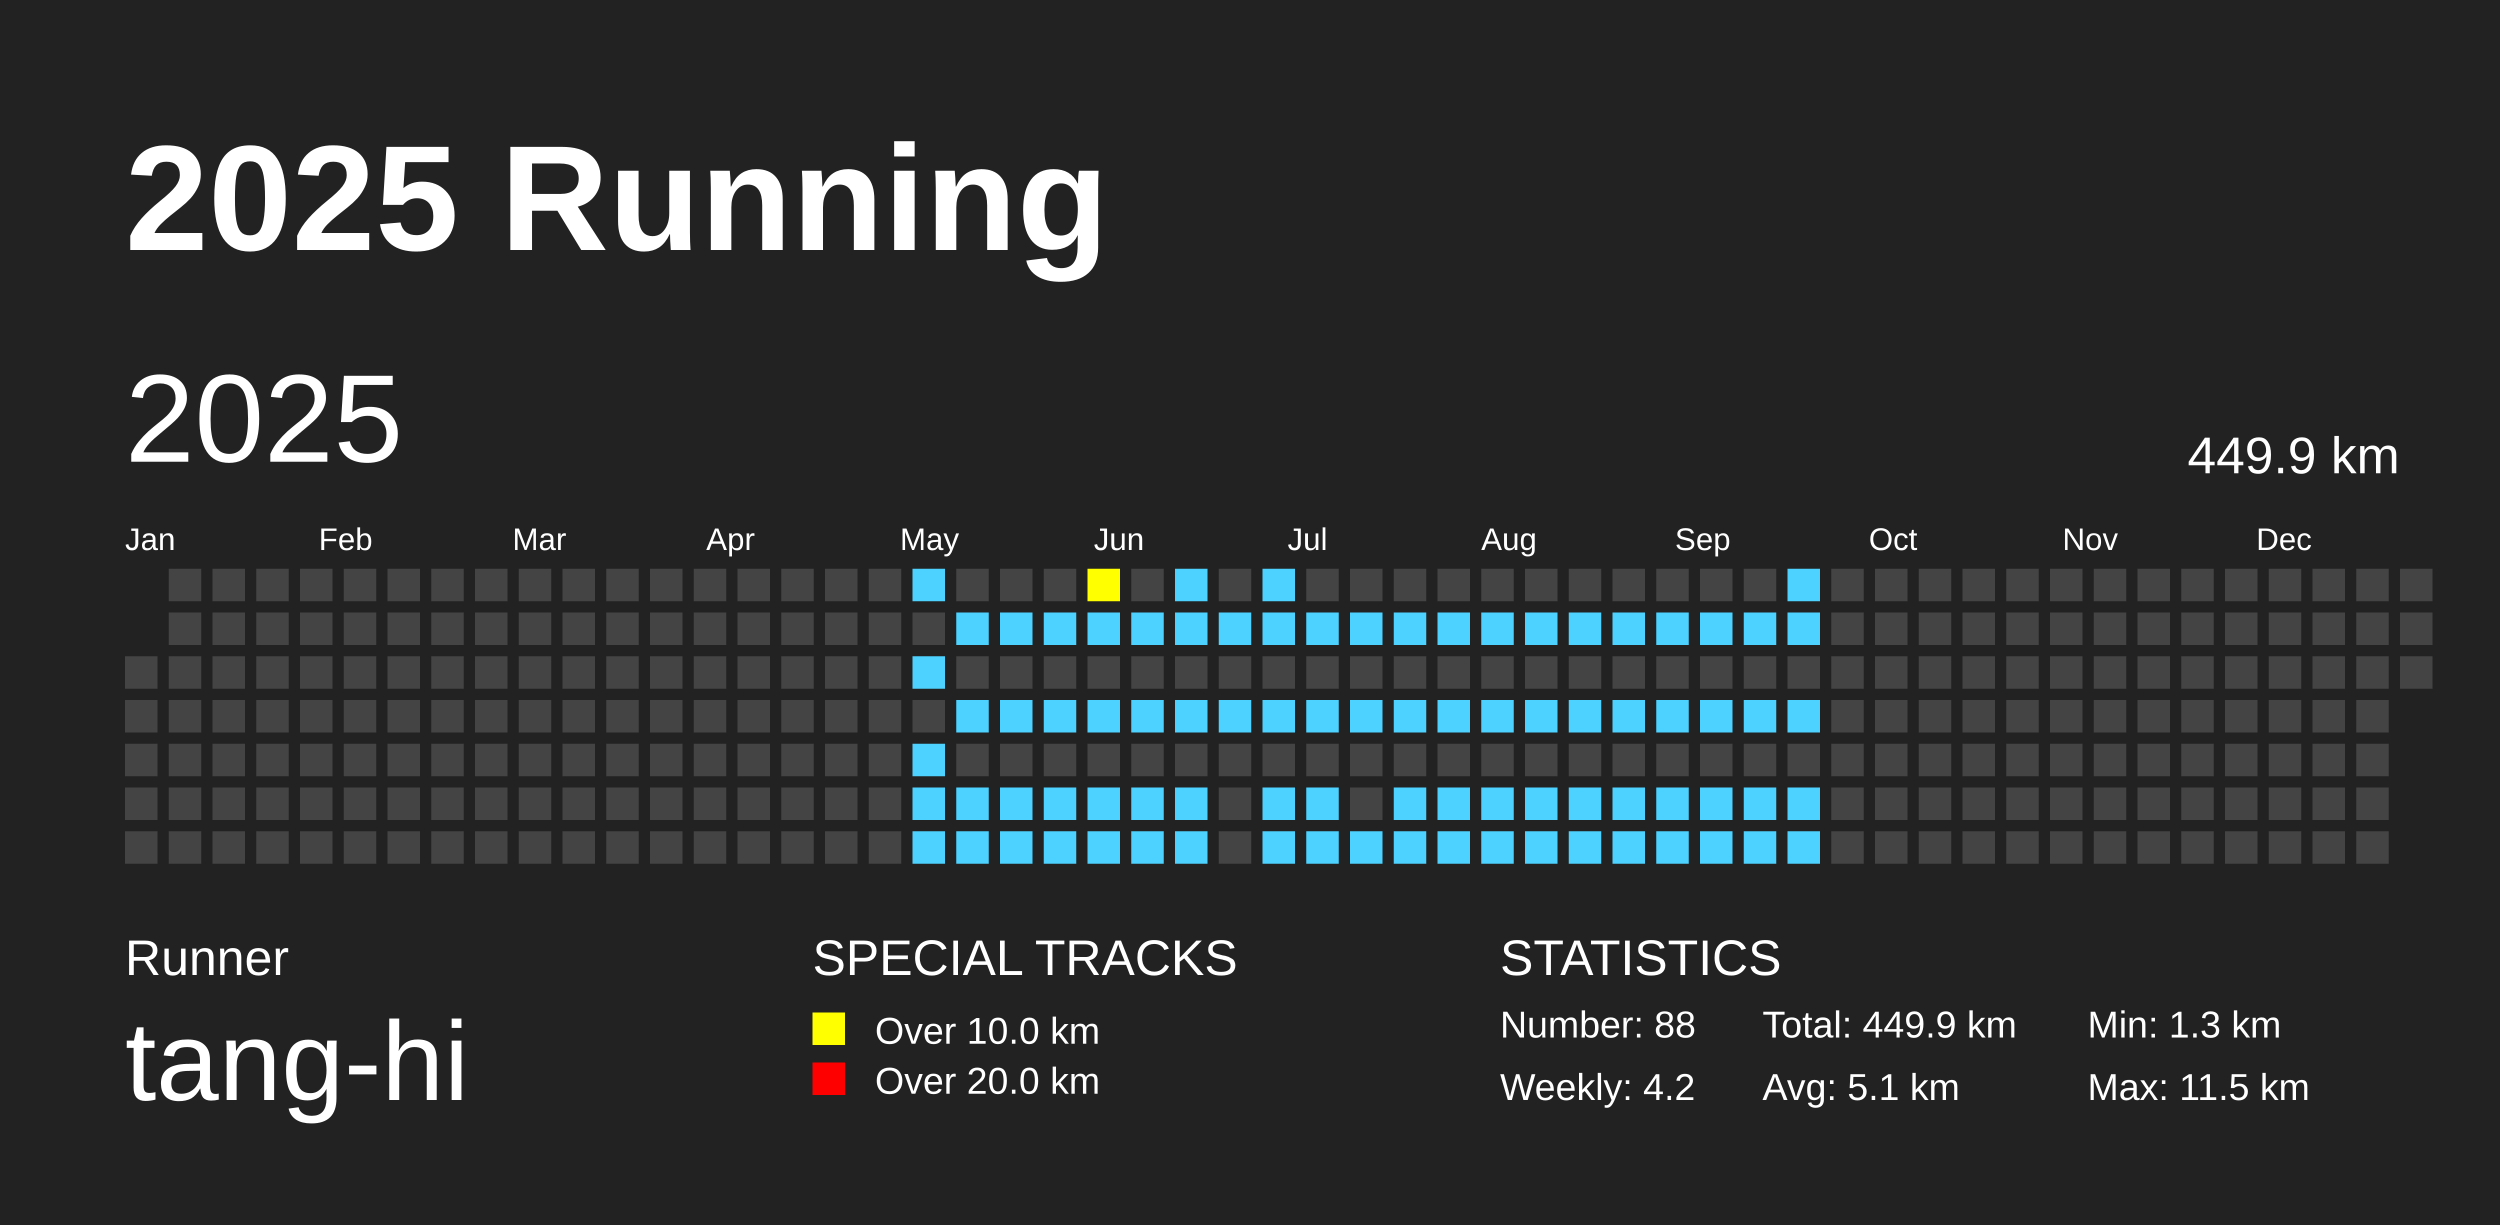
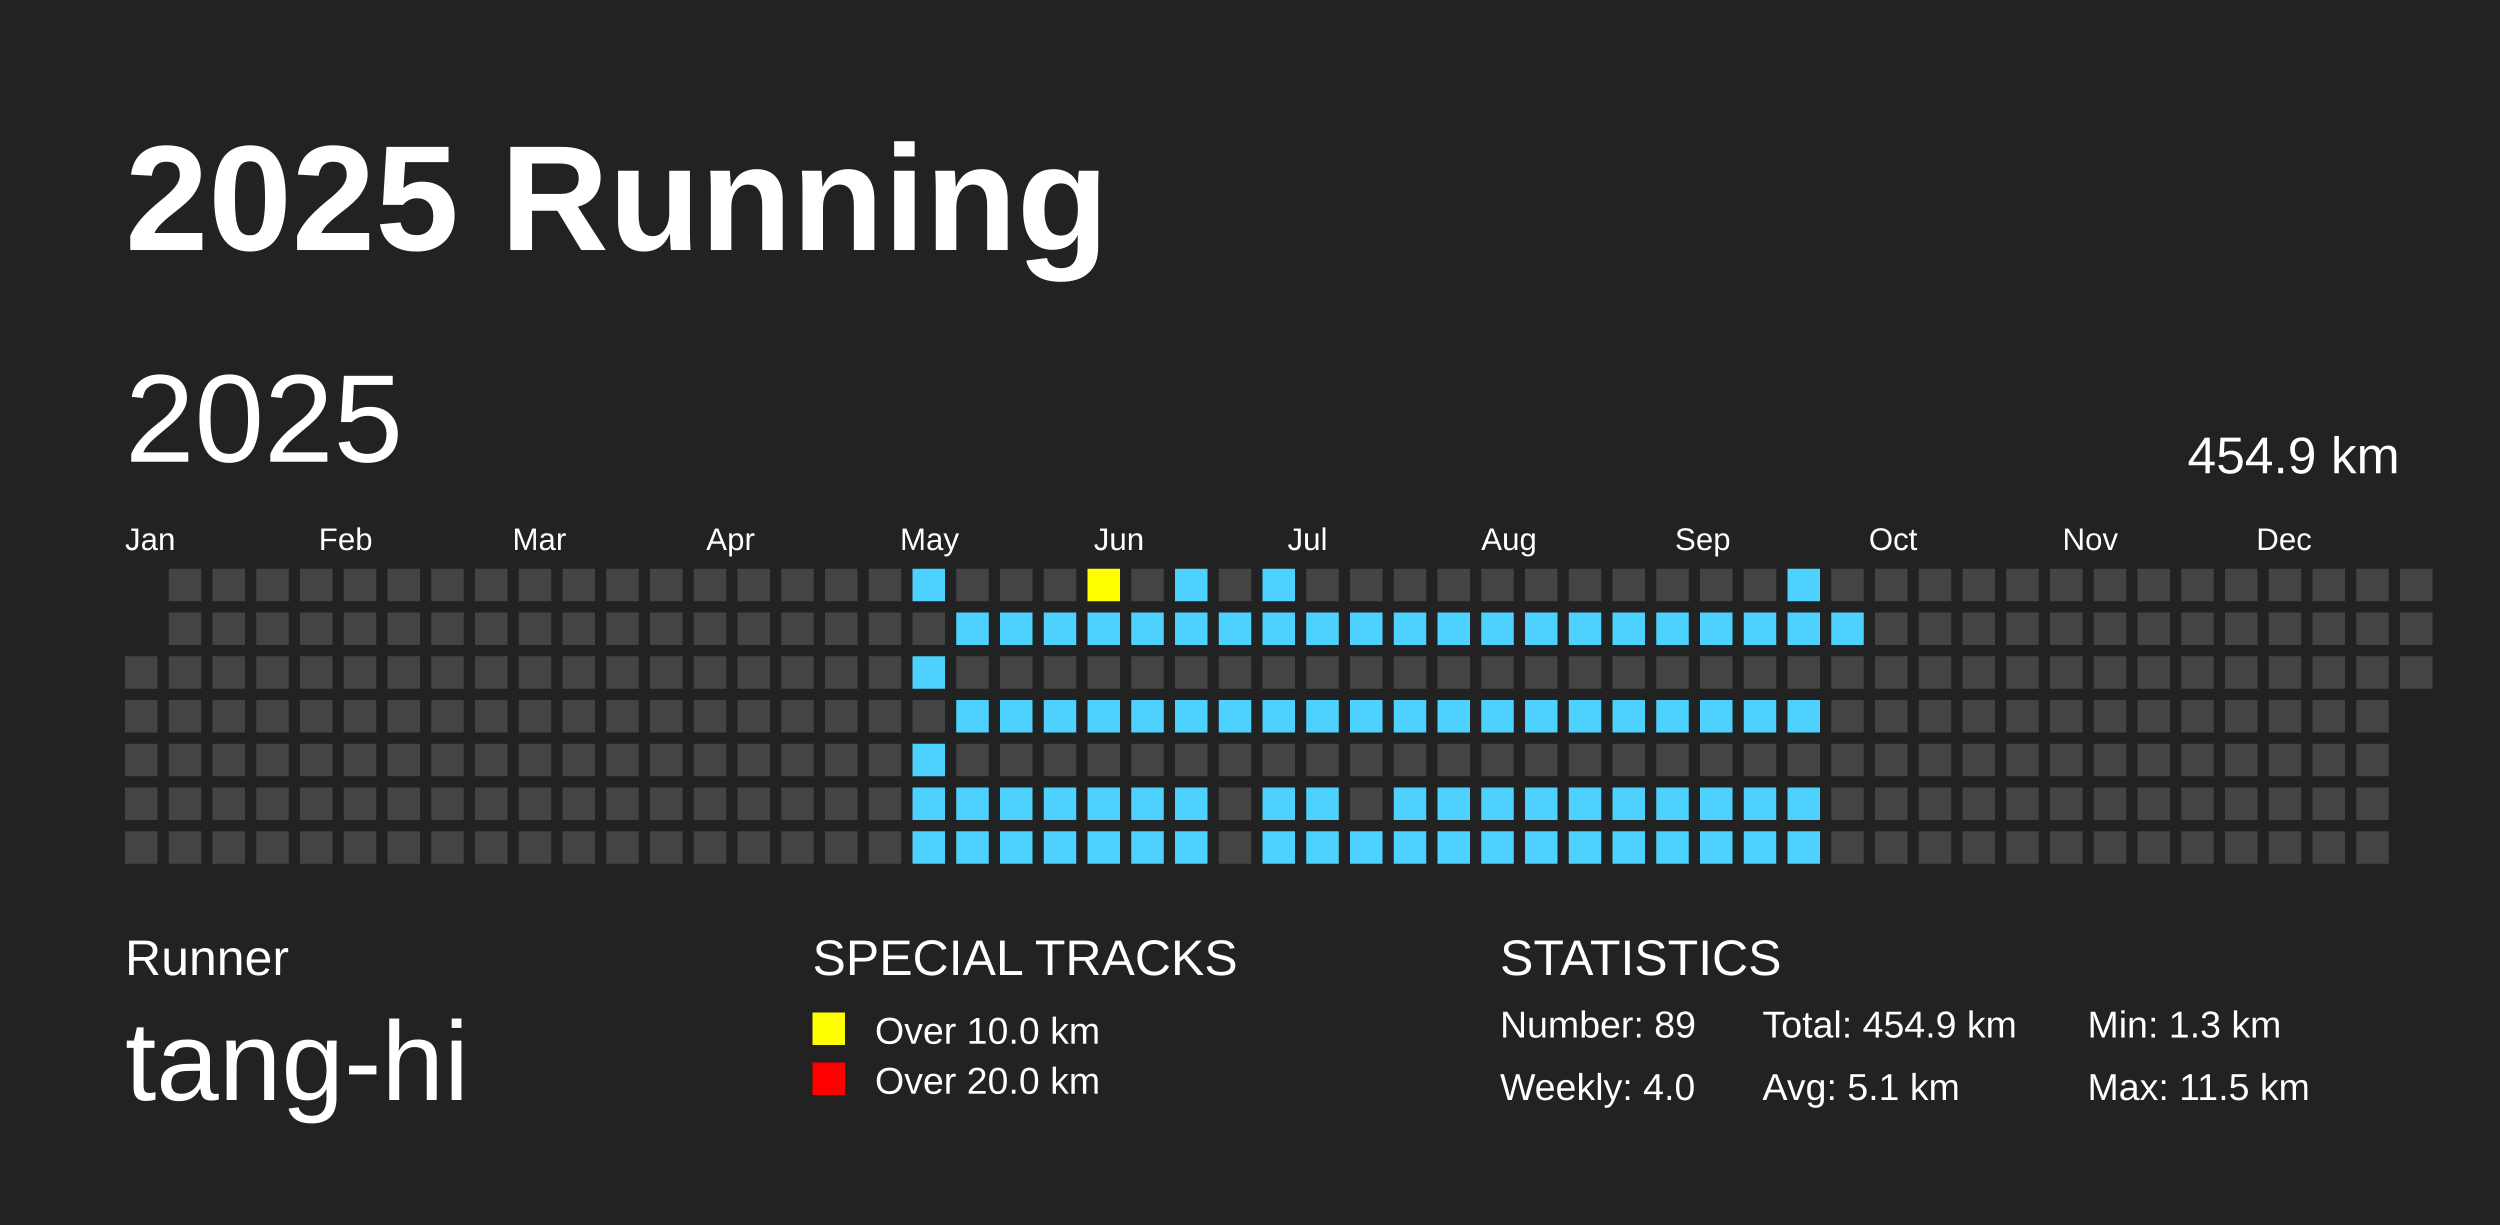
<svg xmlns="http://www.w3.org/2000/svg" baseProfile="full" height="98mm" version="1.1" viewBox="0,0,200,98" width="200mm">
  <defs />
  <rect fill="#222222" height="98" width="200" x="0" y="0" />
  <text fill="#FFFFFF" style="font-size:12px; font-family:Arial; font-weight:bold;" x="10" y="20">2025 Running</text>
  <text fill="#FFFFFF" style="font-size:4px; font-family:Arial" x="10" y="78">Runner</text>
  <text fill="#FFFFFF" style="font-size:9px; font-family:Arial" x="10" y="88">tang-hi</text>
  <text fill="#FFFFFF" style="font-size:4px; font-family:Arial" x="65" y="78">SPECIAL TRACKS</text>
  <rect fill="yellow" height="2.6" width="2.6" x="65" y="81" />
  <text fill="#FFFFFF" style="font-size:3px; font-family:Arial" x="70" y="83.5">Over 10.0 km</text>
  <rect fill="red" height="2.6" width="2.6" x="65" y="85" />
  <text fill="#FFFFFF" style="font-size:3px; font-family:Arial" x="70" y="87.5">Over 20.0 km</text>
  <text fill="#FFFFFF" style="font-size:4px; font-family:Arial" x="120" y="78">STATISTICS</text>
-   <text fill="#FFFFFF" style="font-size:3px; font-family:Arial" x="120" y="83">Number: 88</text>
-   <text fill="#FFFFFF" style="font-size:3px; font-family:Arial" x="120" y="88">Weekly: 4.2</text>
-   <text fill="#FFFFFF" style="font-size:3px; font-family:Arial" x="141" y="83">Total: 449.9 km</text>
+   <text fill="#FFFFFF" style="font-size:3px; font-family:Arial" x="120" y="83">Number: 89</text>
+   <text fill="#FFFFFF" style="font-size:3px; font-family:Arial" x="120" y="88">Weekly: 4.0</text>
+   <text fill="#FFFFFF" style="font-size:3px; font-family:Arial" x="141" y="83">Total: 454.9 km</text>
  <text fill="#FFFFFF" style="font-size:3px; font-family:Arial" x="141" y="88">Avg: 5.1 km</text>
  <text fill="#FFFFFF" style="font-size:3px; font-family:Arial" x="167" y="83">Min: 1.3 km</text>
  <text fill="#FFFFFF" style="font-size:3px; font-family:Arial" x="167" y="88">Max: 11.5 km</text>
  <text dominant-baseline="hanging" fill="#FFFFFF" style="font-size:10.0px; font-family:Arial;" x="10" y="30">2025</text>
-   <text dominant-baseline="hanging" fill="#FFFFFF" style="font-size:4.125px; font-family:Arial;" x="175" y="35">449.9 km</text>
+   <text dominant-baseline="hanging" fill="#FFFFFF" style="font-size:4.125px; font-family:Arial;" x="175" y="35">454.9 km</text>
  <text fill="#FFFFFF" style="font-size:2.5px; font-family:Arial" x="10.0" y="44">Jan</text>
  <text fill="#FFFFFF" style="font-size:2.5px; font-family:Arial" x="25.5" y="44">Feb</text>
  <text fill="#FFFFFF" style="font-size:2.5px; font-family:Arial" x="41.0" y="44">Mar</text>
  <text fill="#FFFFFF" style="font-size:2.5px; font-family:Arial" x="56.5" y="44">Apr</text>
  <text fill="#FFFFFF" style="font-size:2.5px; font-family:Arial" x="72.0" y="44">May</text>
  <text fill="#FFFFFF" style="font-size:2.5px; font-family:Arial" x="87.5" y="44">Jun</text>
  <text fill="#FFFFFF" style="font-size:2.5px; font-family:Arial" x="103.0" y="44">Jul</text>
  <text fill="#FFFFFF" style="font-size:2.5px; font-family:Arial" x="118.5" y="44">Aug</text>
  <text fill="#FFFFFF" style="font-size:2.5px; font-family:Arial" x="134.0" y="44">Sep</text>
  <text fill="#FFFFFF" style="font-size:2.5px; font-family:Arial" x="149.5" y="44">Oct</text>
  <text fill="#FFFFFF" style="font-size:2.5px; font-family:Arial" x="165.0" y="44">Nov</text>
  <text fill="#FFFFFF" style="font-size:2.5px; font-family:Arial" x="180.5" y="44">Dec</text>
  <rect fill="#444444" height="2.6" width="2.6" x="10.0" y="52.5" />
  <rect fill="#444444" height="2.6" width="2.6" x="10.0" y="56.0" />
  <rect fill="#444444" height="2.6" width="2.6" x="10.0" y="59.5" />
  <rect fill="#444444" height="2.6" width="2.6" x="10.0" y="63.0" />
  <rect fill="#444444" height="2.6" width="2.6" x="10.0" y="66.5" />
  <rect fill="#444444" height="2.6" width="2.6" x="13.5" y="45.5" />
  <rect fill="#444444" height="2.6" width="2.6" x="13.5" y="49.0" />
  <rect fill="#444444" height="2.6" width="2.6" x="13.5" y="52.5" />
  <rect fill="#444444" height="2.6" width="2.6" x="13.5" y="56.0" />
  <rect fill="#444444" height="2.6" width="2.6" x="13.5" y="59.5" />
  <rect fill="#444444" height="2.6" width="2.6" x="13.5" y="63.0" />
  <rect fill="#444444" height="2.6" width="2.6" x="13.5" y="66.5" />
  <rect fill="#444444" height="2.6" width="2.6" x="17.0" y="45.5" />
  <rect fill="#444444" height="2.6" width="2.6" x="17.0" y="49.0" />
  <rect fill="#444444" height="2.6" width="2.6" x="17.0" y="52.5" />
  <rect fill="#444444" height="2.6" width="2.6" x="17.0" y="56.0" />
  <rect fill="#444444" height="2.6" width="2.6" x="17.0" y="59.5" />
  <rect fill="#444444" height="2.6" width="2.6" x="17.0" y="63.0" />
  <rect fill="#444444" height="2.6" width="2.6" x="17.0" y="66.5" />
  <rect fill="#444444" height="2.6" width="2.6" x="20.5" y="45.5" />
  <rect fill="#444444" height="2.6" width="2.6" x="20.5" y="49.0" />
  <rect fill="#444444" height="2.6" width="2.6" x="20.5" y="52.5" />
  <rect fill="#444444" height="2.6" width="2.6" x="20.5" y="56.0" />
  <rect fill="#444444" height="2.6" width="2.6" x="20.5" y="59.5" />
  <rect fill="#444444" height="2.6" width="2.6" x="20.5" y="63.0" />
  <rect fill="#444444" height="2.6" width="2.6" x="20.5" y="66.5" />
  <rect fill="#444444" height="2.6" width="2.6" x="24.0" y="45.5" />
  <rect fill="#444444" height="2.6" width="2.6" x="24.0" y="49.0" />
  <rect fill="#444444" height="2.6" width="2.6" x="24.0" y="52.5" />
  <rect fill="#444444" height="2.6" width="2.6" x="24.0" y="56.0" />
  <rect fill="#444444" height="2.6" width="2.6" x="24.0" y="59.5" />
  <rect fill="#444444" height="2.6" width="2.6" x="24.0" y="63.0" />
  <rect fill="#444444" height="2.6" width="2.6" x="24.0" y="66.5" />
  <rect fill="#444444" height="2.6" width="2.6" x="27.5" y="45.5" />
  <rect fill="#444444" height="2.6" width="2.6" x="27.5" y="49.0" />
  <rect fill="#444444" height="2.6" width="2.6" x="27.5" y="52.5" />
  <rect fill="#444444" height="2.6" width="2.6" x="27.5" y="56.0" />
  <rect fill="#444444" height="2.6" width="2.6" x="27.5" y="59.5" />
  <rect fill="#444444" height="2.6" width="2.6" x="27.5" y="63.0" />
  <rect fill="#444444" height="2.6" width="2.6" x="27.5" y="66.5" />
  <rect fill="#444444" height="2.6" width="2.6" x="31.0" y="45.5" />
  <rect fill="#444444" height="2.6" width="2.6" x="31.0" y="49.0" />
  <rect fill="#444444" height="2.6" width="2.6" x="31.0" y="52.5" />
  <rect fill="#444444" height="2.6" width="2.6" x="31.0" y="56.0" />
  <rect fill="#444444" height="2.6" width="2.6" x="31.0" y="59.5" />
  <rect fill="#444444" height="2.6" width="2.6" x="31.0" y="63.0" />
  <rect fill="#444444" height="2.6" width="2.6" x="31.0" y="66.5" />
  <rect fill="#444444" height="2.6" width="2.6" x="34.5" y="45.5" />
  <rect fill="#444444" height="2.6" width="2.6" x="34.5" y="49.0" />
  <rect fill="#444444" height="2.6" width="2.6" x="34.5" y="52.5" />
  <rect fill="#444444" height="2.6" width="2.6" x="34.5" y="56.0" />
  <rect fill="#444444" height="2.6" width="2.6" x="34.5" y="59.5" />
  <rect fill="#444444" height="2.6" width="2.6" x="34.5" y="63.0" />
  <rect fill="#444444" height="2.6" width="2.6" x="34.5" y="66.5" />
  <rect fill="#444444" height="2.6" width="2.6" x="38.0" y="45.5" />
  <rect fill="#444444" height="2.6" width="2.6" x="38.0" y="49.0" />
  <rect fill="#444444" height="2.6" width="2.6" x="38.0" y="52.5" />
  <rect fill="#444444" height="2.6" width="2.6" x="38.0" y="56.0" />
  <rect fill="#444444" height="2.6" width="2.6" x="38.0" y="59.5" />
  <rect fill="#444444" height="2.6" width="2.6" x="38.0" y="63.0" />
  <rect fill="#444444" height="2.6" width="2.6" x="38.0" y="66.5" />
  <rect fill="#444444" height="2.6" width="2.6" x="41.5" y="45.5" />
  <rect fill="#444444" height="2.6" width="2.6" x="41.5" y="49.0" />
  <rect fill="#444444" height="2.6" width="2.6" x="41.5" y="52.5" />
  <rect fill="#444444" height="2.6" width="2.6" x="41.5" y="56.0" />
  <rect fill="#444444" height="2.6" width="2.6" x="41.5" y="59.5" />
  <rect fill="#444444" height="2.6" width="2.6" x="41.5" y="63.0" />
  <rect fill="#444444" height="2.6" width="2.6" x="41.5" y="66.5" />
  <rect fill="#444444" height="2.6" width="2.6" x="45.0" y="45.5" />
  <rect fill="#444444" height="2.6" width="2.6" x="45.0" y="49.0" />
  <rect fill="#444444" height="2.6" width="2.6" x="45.0" y="52.5" />
  <rect fill="#444444" height="2.6" width="2.6" x="45.0" y="56.0" />
  <rect fill="#444444" height="2.6" width="2.6" x="45.0" y="59.5" />
  <rect fill="#444444" height="2.6" width="2.6" x="45.0" y="63.0" />
  <rect fill="#444444" height="2.6" width="2.6" x="45.0" y="66.5" />
  <rect fill="#444444" height="2.6" width="2.6" x="48.5" y="45.5" />
  <rect fill="#444444" height="2.6" width="2.6" x="48.5" y="49.0" />
  <rect fill="#444444" height="2.6" width="2.6" x="48.5" y="52.5" />
  <rect fill="#444444" height="2.6" width="2.6" x="48.5" y="56.0" />
  <rect fill="#444444" height="2.6" width="2.6" x="48.5" y="59.5" />
  <rect fill="#444444" height="2.6" width="2.6" x="48.5" y="63.0" />
  <rect fill="#444444" height="2.6" width="2.6" x="48.5" y="66.5" />
  <rect fill="#444444" height="2.6" width="2.6" x="52.0" y="45.5" />
  <rect fill="#444444" height="2.6" width="2.6" x="52.0" y="49.0" />
  <rect fill="#444444" height="2.6" width="2.6" x="52.0" y="52.5" />
  <rect fill="#444444" height="2.6" width="2.6" x="52.0" y="56.0" />
  <rect fill="#444444" height="2.6" width="2.6" x="52.0" y="59.5" />
  <rect fill="#444444" height="2.6" width="2.6" x="52.0" y="63.0" />
  <rect fill="#444444" height="2.6" width="2.6" x="52.0" y="66.5" />
  <rect fill="#444444" height="2.6" width="2.6" x="55.5" y="45.5" />
  <rect fill="#444444" height="2.6" width="2.6" x="55.5" y="49.0" />
  <rect fill="#444444" height="2.6" width="2.6" x="55.5" y="52.5" />
  <rect fill="#444444" height="2.6" width="2.6" x="55.5" y="56.0" />
  <rect fill="#444444" height="2.6" width="2.6" x="55.5" y="59.5" />
  <rect fill="#444444" height="2.6" width="2.6" x="55.5" y="63.0" />
  <rect fill="#444444" height="2.6" width="2.6" x="55.5" y="66.5" />
  <rect fill="#444444" height="2.6" width="2.6" x="59.0" y="45.5" />
  <rect fill="#444444" height="2.6" width="2.6" x="59.0" y="49.0" />
  <rect fill="#444444" height="2.6" width="2.6" x="59.0" y="52.5" />
  <rect fill="#444444" height="2.6" width="2.6" x="59.0" y="56.0" />
  <rect fill="#444444" height="2.6" width="2.6" x="59.0" y="59.5" />
  <rect fill="#444444" height="2.6" width="2.6" x="59.0" y="63.0" />
  <rect fill="#444444" height="2.6" width="2.6" x="59.0" y="66.5" />
  <rect fill="#444444" height="2.6" width="2.6" x="62.5" y="45.5" />
  <rect fill="#444444" height="2.6" width="2.6" x="62.5" y="49.0" />
  <rect fill="#444444" height="2.6" width="2.6" x="62.5" y="52.5" />
  <rect fill="#444444" height="2.6" width="2.6" x="62.5" y="56.0" />
  <rect fill="#444444" height="2.6" width="2.6" x="62.5" y="59.5" />
  <rect fill="#444444" height="2.6" width="2.6" x="62.5" y="63.0" />
  <rect fill="#444444" height="2.6" width="2.6" x="62.5" y="66.5" />
  <rect fill="#444444" height="2.6" width="2.6" x="66.0" y="45.5" />
  <rect fill="#444444" height="2.6" width="2.6" x="66.0" y="49.0" />
  <rect fill="#444444" height="2.6" width="2.6" x="66.0" y="52.5" />
  <rect fill="#444444" height="2.6" width="2.6" x="66.0" y="56.0" />
  <rect fill="#444444" height="2.6" width="2.6" x="66.0" y="59.5" />
  <rect fill="#444444" height="2.6" width="2.6" x="66.0" y="63.0" />
  <rect fill="#444444" height="2.6" width="2.6" x="66.0" y="66.5" />
  <rect fill="#444444" height="2.6" width="2.6" x="69.5" y="45.5" />
  <rect fill="#444444" height="2.6" width="2.6" x="69.5" y="49.0" />
  <rect fill="#444444" height="2.6" width="2.6" x="69.5" y="52.5" />
  <rect fill="#444444" height="2.6" width="2.6" x="69.5" y="56.0" />
  <rect fill="#444444" height="2.6" width="2.6" x="69.5" y="59.5" />
  <rect fill="#444444" height="2.6" width="2.6" x="69.5" y="63.0" />
  <rect fill="#444444" height="2.6" width="2.6" x="69.5" y="66.5" />
  <rect fill="#4DD2FF" height="2.6" width="2.6" x="73.0" y="45.5" />
  <rect fill="#444444" height="2.6" width="2.6" x="73.0" y="49.0" />
  <rect fill="#4DD2FF" height="2.6" width="2.6" x="73.0" y="52.5" />
  <rect fill="#444444" height="2.6" width="2.6" x="73.0" y="56.0" />
  <rect fill="#4DD2FF" height="2.6" width="2.6" x="73.0" y="59.5" />
  <rect fill="#4DD2FF" height="2.6" width="2.6" x="73.0" y="63.0" />
  <rect fill="#4DD2FF" height="2.6" width="2.6" x="73.0" y="66.5" />
  <rect fill="#444444" height="2.6" width="2.6" x="76.5" y="45.5" />
  <rect fill="#4DD2FF" height="2.6" width="2.6" x="76.5" y="49.0" />
  <rect fill="#444444" height="2.6" width="2.6" x="76.5" y="52.5" />
  <rect fill="#4DD2FF" height="2.6" width="2.6" x="76.5" y="56.0" />
  <rect fill="#444444" height="2.6" width="2.6" x="76.5" y="59.5" />
  <rect fill="#4DD2FF" height="2.6" width="2.6" x="76.5" y="63.0" />
  <rect fill="#4DD2FF" height="2.6" width="2.6" x="76.5" y="66.5" />
  <rect fill="#444444" height="2.6" width="2.6" x="80.0" y="45.5" />
  <rect fill="#4DD2FF" height="2.6" width="2.6" x="80.0" y="49.0" />
  <rect fill="#444444" height="2.6" width="2.6" x="80.0" y="52.5" />
  <rect fill="#4DD2FF" height="2.6" width="2.6" x="80.0" y="56.0" />
  <rect fill="#444444" height="2.6" width="2.6" x="80.0" y="59.5" />
  <rect fill="#4DD2FF" height="2.6" width="2.6" x="80.0" y="63.0" />
  <rect fill="#4DD2FF" height="2.6" width="2.6" x="80.0" y="66.5" />
  <rect fill="#444444" height="2.6" width="2.6" x="83.5" y="45.5" />
  <rect fill="#4DD2FF" height="2.6" width="2.6" x="83.5" y="49.0" />
  <rect fill="#444444" height="2.6" width="2.6" x="83.5" y="52.5" />
  <rect fill="#4DD2FF" height="2.6" width="2.6" x="83.5" y="56.0" />
  <rect fill="#444444" height="2.6" width="2.6" x="83.5" y="59.5" />
  <rect fill="#4DD2FF" height="2.6" width="2.6" x="83.5" y="63.0" />
  <rect fill="#4DD2FF" height="2.6" width="2.6" x="83.5" y="66.5" />
  <rect fill="yellow" height="2.6" width="2.6" x="87.0" y="45.5" />
  <rect fill="#4DD2FF" height="2.6" width="2.6" x="87.0" y="49.0" />
  <rect fill="#444444" height="2.6" width="2.6" x="87.0" y="52.5" />
  <rect fill="#4DD2FF" height="2.6" width="2.6" x="87.0" y="56.0" />
  <rect fill="#444444" height="2.6" width="2.6" x="87.0" y="59.5" />
  <rect fill="#4DD2FF" height="2.6" width="2.6" x="87.0" y="63.0" />
  <rect fill="#4DD2FF" height="2.6" width="2.6" x="87.0" y="66.5" />
  <rect fill="#444444" height="2.6" width="2.6" x="90.5" y="45.5" />
  <rect fill="#4DD2FF" height="2.6" width="2.6" x="90.5" y="49.0" />
  <rect fill="#444444" height="2.6" width="2.6" x="90.5" y="52.5" />
  <rect fill="#4DD2FF" height="2.6" width="2.6" x="90.5" y="56.0" />
  <rect fill="#444444" height="2.6" width="2.6" x="90.5" y="59.5" />
  <rect fill="#4DD2FF" height="2.6" width="2.6" x="90.5" y="63.0" />
  <rect fill="#4DD2FF" height="2.6" width="2.6" x="90.5" y="66.5" />
  <rect fill="#4DD2FF" height="2.6" width="2.6" x="94.0" y="45.5" />
  <rect fill="#4DD2FF" height="2.6" width="2.6" x="94.0" y="49.0" />
  <rect fill="#444444" height="2.6" width="2.6" x="94.0" y="52.5" />
  <rect fill="#4DD2FF" height="2.6" width="2.6" x="94.0" y="56.0" />
  <rect fill="#444444" height="2.6" width="2.6" x="94.0" y="59.5" />
  <rect fill="#4DD2FF" height="2.6" width="2.6" x="94.0" y="63.0" />
  <rect fill="#4DD2FF" height="2.6" width="2.6" x="94.0" y="66.5" />
  <rect fill="#444444" height="2.6" width="2.6" x="97.5" y="45.5" />
  <rect fill="#4DD2FF" height="2.6" width="2.6" x="97.5" y="49.0" />
  <rect fill="#444444" height="2.6" width="2.6" x="97.5" y="52.5" />
  <rect fill="#4DD2FF" height="2.6" width="2.6" x="97.5" y="56.0" />
  <rect fill="#444444" height="2.6" width="2.6" x="97.5" y="59.5" />
  <rect fill="#444444" height="2.6" width="2.6" x="97.5" y="63.0" />
  <rect fill="#444444" height="2.6" width="2.6" x="97.5" y="66.5" />
  <rect fill="#4DD2FF" height="2.6" width="2.6" x="101.0" y="45.5" />
  <rect fill="#4DD2FF" height="2.6" width="2.6" x="101.0" y="49.0" />
  <rect fill="#444444" height="2.6" width="2.6" x="101.0" y="52.5" />
  <rect fill="#4DD2FF" height="2.6" width="2.6" x="101.0" y="56.0" />
  <rect fill="#444444" height="2.6" width="2.6" x="101.0" y="59.5" />
  <rect fill="#4DD2FF" height="2.6" width="2.6" x="101.0" y="63.0" />
  <rect fill="#4DD2FF" height="2.6" width="2.6" x="101.0" y="66.5" />
  <rect fill="#444444" height="2.6" width="2.6" x="104.5" y="45.5" />
  <rect fill="#4DD2FF" height="2.6" width="2.6" x="104.5" y="49.0" />
  <rect fill="#444444" height="2.6" width="2.6" x="104.5" y="52.5" />
  <rect fill="#4DD2FF" height="2.6" width="2.6" x="104.5" y="56.0" />
  <rect fill="#444444" height="2.6" width="2.6" x="104.5" y="59.5" />
  <rect fill="#4DD2FF" height="2.6" width="2.6" x="104.5" y="63.0" />
  <rect fill="#4DD2FF" height="2.6" width="2.6" x="104.5" y="66.5" />
  <rect fill="#444444" height="2.6" width="2.6" x="108.0" y="45.5" />
  <rect fill="#4DD2FF" height="2.6" width="2.6" x="108.0" y="49.0" />
  <rect fill="#444444" height="2.6" width="2.6" x="108.0" y="52.5" />
  <rect fill="#4DD2FF" height="2.6" width="2.6" x="108.0" y="56.0" />
  <rect fill="#444444" height="2.6" width="2.6" x="108.0" y="59.5" />
  <rect fill="#444444" height="2.6" width="2.6" x="108.0" y="63.0" />
  <rect fill="#4DD2FF" height="2.6" width="2.6" x="108.0" y="66.5" />
  <rect fill="#444444" height="2.6" width="2.6" x="111.5" y="45.5" />
  <rect fill="#4DD2FF" height="2.6" width="2.6" x="111.5" y="49.0" />
  <rect fill="#444444" height="2.6" width="2.6" x="111.5" y="52.5" />
  <rect fill="#4DD2FF" height="2.6" width="2.6" x="111.5" y="56.0" />
  <rect fill="#444444" height="2.6" width="2.6" x="111.5" y="59.5" />
  <rect fill="#4DD2FF" height="2.6" width="2.6" x="111.5" y="63.0" />
  <rect fill="#4DD2FF" height="2.6" width="2.6" x="111.5" y="66.5" />
  <rect fill="#444444" height="2.6" width="2.6" x="115.0" y="45.5" />
  <rect fill="#4DD2FF" height="2.6" width="2.6" x="115.0" y="49.0" />
  <rect fill="#444444" height="2.6" width="2.6" x="115.0" y="52.5" />
  <rect fill="#4DD2FF" height="2.6" width="2.6" x="115.0" y="56.0" />
  <rect fill="#444444" height="2.6" width="2.6" x="115.0" y="59.5" />
  <rect fill="#4DD2FF" height="2.6" width="2.6" x="115.0" y="63.0" />
  <rect fill="#4DD2FF" height="2.6" width="2.6" x="115.0" y="66.5" />
  <rect fill="#444444" height="2.6" width="2.6" x="118.5" y="45.5" />
  <rect fill="#4DD2FF" height="2.6" width="2.6" x="118.5" y="49.0" />
  <rect fill="#444444" height="2.6" width="2.6" x="118.5" y="52.5" />
  <rect fill="#4DD2FF" height="2.6" width="2.6" x="118.5" y="56.0" />
  <rect fill="#444444" height="2.6" width="2.6" x="118.5" y="59.5" />
  <rect fill="#4DD2FF" height="2.6" width="2.6" x="118.5" y="63.0" />
  <rect fill="#4DD2FF" height="2.6" width="2.6" x="118.5" y="66.5" />
  <rect fill="#444444" height="2.6" width="2.6" x="122.0" y="45.5" />
  <rect fill="#4DD2FF" height="2.6" width="2.6" x="122.0" y="49.0" />
  <rect fill="#444444" height="2.6" width="2.6" x="122.0" y="52.5" />
  <rect fill="#4DD2FF" height="2.6" width="2.6" x="122.0" y="56.0" />
  <rect fill="#444444" height="2.6" width="2.6" x="122.0" y="59.5" />
  <rect fill="#4DD2FF" height="2.6" width="2.6" x="122.0" y="63.0" />
  <rect fill="#4DD2FF" height="2.6" width="2.6" x="122.0" y="66.5" />
  <rect fill="#444444" height="2.6" width="2.6" x="125.5" y="45.5" />
  <rect fill="#4DD2FF" height="2.6" width="2.6" x="125.5" y="49.0" />
  <rect fill="#444444" height="2.6" width="2.6" x="125.5" y="52.5" />
  <rect fill="#4DD2FF" height="2.6" width="2.6" x="125.5" y="56.0" />
  <rect fill="#444444" height="2.6" width="2.6" x="125.5" y="59.5" />
  <rect fill="#4DD2FF" height="2.6" width="2.6" x="125.5" y="63.0" />
  <rect fill="#4DD2FF" height="2.6" width="2.6" x="125.5" y="66.5" />
  <rect fill="#444444" height="2.6" width="2.6" x="129.0" y="45.5" />
  <rect fill="#4DD2FF" height="2.6" width="2.6" x="129.0" y="49.0" />
  <rect fill="#444444" height="2.6" width="2.6" x="129.0" y="52.5" />
  <rect fill="#4DD2FF" height="2.6" width="2.6" x="129.0" y="56.0" />
  <rect fill="#444444" height="2.6" width="2.6" x="129.0" y="59.5" />
  <rect fill="#4DD2FF" height="2.6" width="2.6" x="129.0" y="63.0" />
  <rect fill="#4DD2FF" height="2.6" width="2.6" x="129.0" y="66.5" />
  <rect fill="#444444" height="2.6" width="2.6" x="132.5" y="45.5" />
  <rect fill="#4DD2FF" height="2.6" width="2.6" x="132.5" y="49.0" />
  <rect fill="#444444" height="2.6" width="2.6" x="132.5" y="52.5" />
  <rect fill="#4DD2FF" height="2.6" width="2.6" x="132.5" y="56.0" />
  <rect fill="#444444" height="2.6" width="2.6" x="132.5" y="59.5" />
  <rect fill="#4DD2FF" height="2.6" width="2.6" x="132.5" y="63.0" />
  <rect fill="#4DD2FF" height="2.6" width="2.6" x="132.5" y="66.5" />
  <rect fill="#444444" height="2.6" width="2.6" x="136.0" y="45.5" />
  <rect fill="#4DD2FF" height="2.6" width="2.6" x="136.0" y="49.0" />
  <rect fill="#444444" height="2.6" width="2.6" x="136.0" y="52.5" />
  <rect fill="#4DD2FF" height="2.6" width="2.6" x="136.0" y="56.0" />
  <rect fill="#444444" height="2.6" width="2.6" x="136.0" y="59.5" />
  <rect fill="#4DD2FF" height="2.6" width="2.6" x="136.0" y="63.0" />
  <rect fill="#4DD2FF" height="2.6" width="2.6" x="136.0" y="66.5" />
  <rect fill="#444444" height="2.6" width="2.6" x="139.5" y="45.5" />
  <rect fill="#4DD2FF" height="2.6" width="2.6" x="139.5" y="49.0" />
  <rect fill="#444444" height="2.6" width="2.6" x="139.5" y="52.5" />
  <rect fill="#4DD2FF" height="2.6" width="2.6" x="139.5" y="56.0" />
  <rect fill="#444444" height="2.6" width="2.6" x="139.5" y="59.5" />
  <rect fill="#4DD2FF" height="2.6" width="2.6" x="139.5" y="63.0" />
  <rect fill="#4DD2FF" height="2.6" width="2.6" x="139.5" y="66.5" />
  <rect fill="#4DD2FF" height="2.6" width="2.6" x="143.0" y="45.5" />
  <rect fill="#4DD2FF" height="2.6" width="2.6" x="143.0" y="49.0" />
  <rect fill="#444444" height="2.6" width="2.6" x="143.0" y="52.5" />
  <rect fill="#4DD2FF" height="2.6" width="2.6" x="143.0" y="56.0" />
  <rect fill="#444444" height="2.6" width="2.6" x="143.0" y="59.5" />
  <rect fill="#4DD2FF" height="2.6" width="2.6" x="143.0" y="63.0" />
  <rect fill="#4DD2FF" height="2.6" width="2.6" x="143.0" y="66.5" />
  <rect fill="#444444" height="2.6" width="2.6" x="146.5" y="45.5" />
-   <rect fill="#444444" height="2.6" width="2.6" x="146.5" y="49.0" />
+   <rect fill="#4DD2FF" height="2.6" width="2.6" x="146.5" y="49.0" />
  <rect fill="#444444" height="2.6" width="2.6" x="146.5" y="52.5" />
  <rect fill="#444444" height="2.6" width="2.6" x="146.5" y="56.0" />
  <rect fill="#444444" height="2.6" width="2.6" x="146.5" y="59.5" />
  <rect fill="#444444" height="2.6" width="2.6" x="146.5" y="63.0" />
  <rect fill="#444444" height="2.6" width="2.6" x="146.5" y="66.5" />
  <rect fill="#444444" height="2.6" width="2.6" x="150.0" y="45.5" />
  <rect fill="#444444" height="2.6" width="2.6" x="150.0" y="49.0" />
  <rect fill="#444444" height="2.6" width="2.6" x="150.0" y="52.5" />
  <rect fill="#444444" height="2.6" width="2.6" x="150.0" y="56.0" />
  <rect fill="#444444" height="2.6" width="2.6" x="150.0" y="59.5" />
  <rect fill="#444444" height="2.6" width="2.6" x="150.0" y="63.0" />
  <rect fill="#444444" height="2.6" width="2.6" x="150.0" y="66.5" />
  <rect fill="#444444" height="2.6" width="2.6" x="153.5" y="45.5" />
  <rect fill="#444444" height="2.6" width="2.6" x="153.5" y="49.0" />
  <rect fill="#444444" height="2.6" width="2.6" x="153.5" y="52.5" />
  <rect fill="#444444" height="2.6" width="2.6" x="153.5" y="56.0" />
  <rect fill="#444444" height="2.6" width="2.6" x="153.5" y="59.5" />
  <rect fill="#444444" height="2.6" width="2.6" x="153.5" y="63.0" />
  <rect fill="#444444" height="2.6" width="2.6" x="153.5" y="66.5" />
  <rect fill="#444444" height="2.6" width="2.6" x="157.0" y="45.5" />
  <rect fill="#444444" height="2.6" width="2.6" x="157.0" y="49.0" />
  <rect fill="#444444" height="2.6" width="2.6" x="157.0" y="52.5" />
  <rect fill="#444444" height="2.6" width="2.6" x="157.0" y="56.0" />
  <rect fill="#444444" height="2.6" width="2.6" x="157.0" y="59.5" />
  <rect fill="#444444" height="2.6" width="2.6" x="157.0" y="63.0" />
  <rect fill="#444444" height="2.6" width="2.6" x="157.0" y="66.5" />
  <rect fill="#444444" height="2.6" width="2.6" x="160.5" y="45.5" />
  <rect fill="#444444" height="2.6" width="2.6" x="160.5" y="49.0" />
  <rect fill="#444444" height="2.6" width="2.6" x="160.5" y="52.5" />
  <rect fill="#444444" height="2.6" width="2.6" x="160.5" y="56.0" />
  <rect fill="#444444" height="2.6" width="2.6" x="160.5" y="59.5" />
  <rect fill="#444444" height="2.6" width="2.6" x="160.5" y="63.0" />
  <rect fill="#444444" height="2.6" width="2.6" x="160.5" y="66.5" />
  <rect fill="#444444" height="2.6" width="2.6" x="164.0" y="45.5" />
  <rect fill="#444444" height="2.6" width="2.6" x="164.0" y="49.0" />
  <rect fill="#444444" height="2.6" width="2.6" x="164.0" y="52.5" />
  <rect fill="#444444" height="2.6" width="2.6" x="164.0" y="56.0" />
  <rect fill="#444444" height="2.6" width="2.6" x="164.0" y="59.5" />
  <rect fill="#444444" height="2.6" width="2.6" x="164.0" y="63.0" />
  <rect fill="#444444" height="2.6" width="2.6" x="164.0" y="66.5" />
  <rect fill="#444444" height="2.6" width="2.6" x="167.5" y="45.5" />
  <rect fill="#444444" height="2.6" width="2.6" x="167.5" y="49.0" />
  <rect fill="#444444" height="2.6" width="2.6" x="167.5" y="52.5" />
  <rect fill="#444444" height="2.6" width="2.6" x="167.5" y="56.0" />
  <rect fill="#444444" height="2.6" width="2.6" x="167.5" y="59.5" />
  <rect fill="#444444" height="2.6" width="2.6" x="167.5" y="63.0" />
  <rect fill="#444444" height="2.6" width="2.6" x="167.5" y="66.5" />
  <rect fill="#444444" height="2.6" width="2.6" x="171.0" y="45.5" />
  <rect fill="#444444" height="2.6" width="2.6" x="171.0" y="49.0" />
  <rect fill="#444444" height="2.6" width="2.6" x="171.0" y="52.5" />
  <rect fill="#444444" height="2.6" width="2.6" x="171.0" y="56.0" />
  <rect fill="#444444" height="2.6" width="2.6" x="171.0" y="59.5" />
  <rect fill="#444444" height="2.6" width="2.6" x="171.0" y="63.0" />
  <rect fill="#444444" height="2.6" width="2.6" x="171.0" y="66.5" />
  <rect fill="#444444" height="2.6" width="2.6" x="174.5" y="45.5" />
  <rect fill="#444444" height="2.6" width="2.6" x="174.5" y="49.0" />
  <rect fill="#444444" height="2.6" width="2.6" x="174.5" y="52.5" />
  <rect fill="#444444" height="2.6" width="2.6" x="174.5" y="56.0" />
  <rect fill="#444444" height="2.6" width="2.6" x="174.5" y="59.5" />
  <rect fill="#444444" height="2.6" width="2.6" x="174.5" y="63.0" />
  <rect fill="#444444" height="2.6" width="2.6" x="174.5" y="66.5" />
  <rect fill="#444444" height="2.6" width="2.6" x="178.0" y="45.5" />
  <rect fill="#444444" height="2.6" width="2.6" x="178.0" y="49.0" />
  <rect fill="#444444" height="2.6" width="2.6" x="178.0" y="52.5" />
  <rect fill="#444444" height="2.6" width="2.6" x="178.0" y="56.0" />
  <rect fill="#444444" height="2.6" width="2.6" x="178.0" y="59.5" />
  <rect fill="#444444" height="2.6" width="2.6" x="178.0" y="63.0" />
  <rect fill="#444444" height="2.6" width="2.6" x="178.0" y="66.5" />
  <rect fill="#444444" height="2.6" width="2.6" x="181.5" y="45.5" />
  <rect fill="#444444" height="2.6" width="2.6" x="181.5" y="49.0" />
  <rect fill="#444444" height="2.6" width="2.6" x="181.5" y="52.5" />
  <rect fill="#444444" height="2.6" width="2.6" x="181.5" y="56.0" />
  <rect fill="#444444" height="2.6" width="2.6" x="181.5" y="59.5" />
  <rect fill="#444444" height="2.6" width="2.6" x="181.5" y="63.0" />
  <rect fill="#444444" height="2.6" width="2.6" x="181.5" y="66.5" />
  <rect fill="#444444" height="2.6" width="2.6" x="185.0" y="45.5" />
  <rect fill="#444444" height="2.6" width="2.6" x="185.0" y="49.0" />
  <rect fill="#444444" height="2.6" width="2.6" x="185.0" y="52.5" />
  <rect fill="#444444" height="2.6" width="2.6" x="185.0" y="56.0" />
  <rect fill="#444444" height="2.6" width="2.6" x="185.0" y="59.5" />
  <rect fill="#444444" height="2.6" width="2.6" x="185.0" y="63.0" />
  <rect fill="#444444" height="2.6" width="2.6" x="185.0" y="66.5" />
  <rect fill="#444444" height="2.6" width="2.6" x="188.5" y="45.5" />
  <rect fill="#444444" height="2.6" width="2.6" x="188.5" y="49.0" />
  <rect fill="#444444" height="2.6" width="2.6" x="188.5" y="52.5" />
  <rect fill="#444444" height="2.6" width="2.6" x="188.5" y="56.0" />
  <rect fill="#444444" height="2.6" width="2.6" x="188.5" y="59.5" />
  <rect fill="#444444" height="2.6" width="2.6" x="188.5" y="63.0" />
  <rect fill="#444444" height="2.6" width="2.6" x="188.5" y="66.5" />
  <rect fill="#444444" height="2.6" width="2.6" x="192.0" y="45.5" />
  <rect fill="#444444" height="2.6" width="2.6" x="192.0" y="49.0" />
  <rect fill="#444444" height="2.6" width="2.6" x="192.0" y="52.5" />
</svg>
